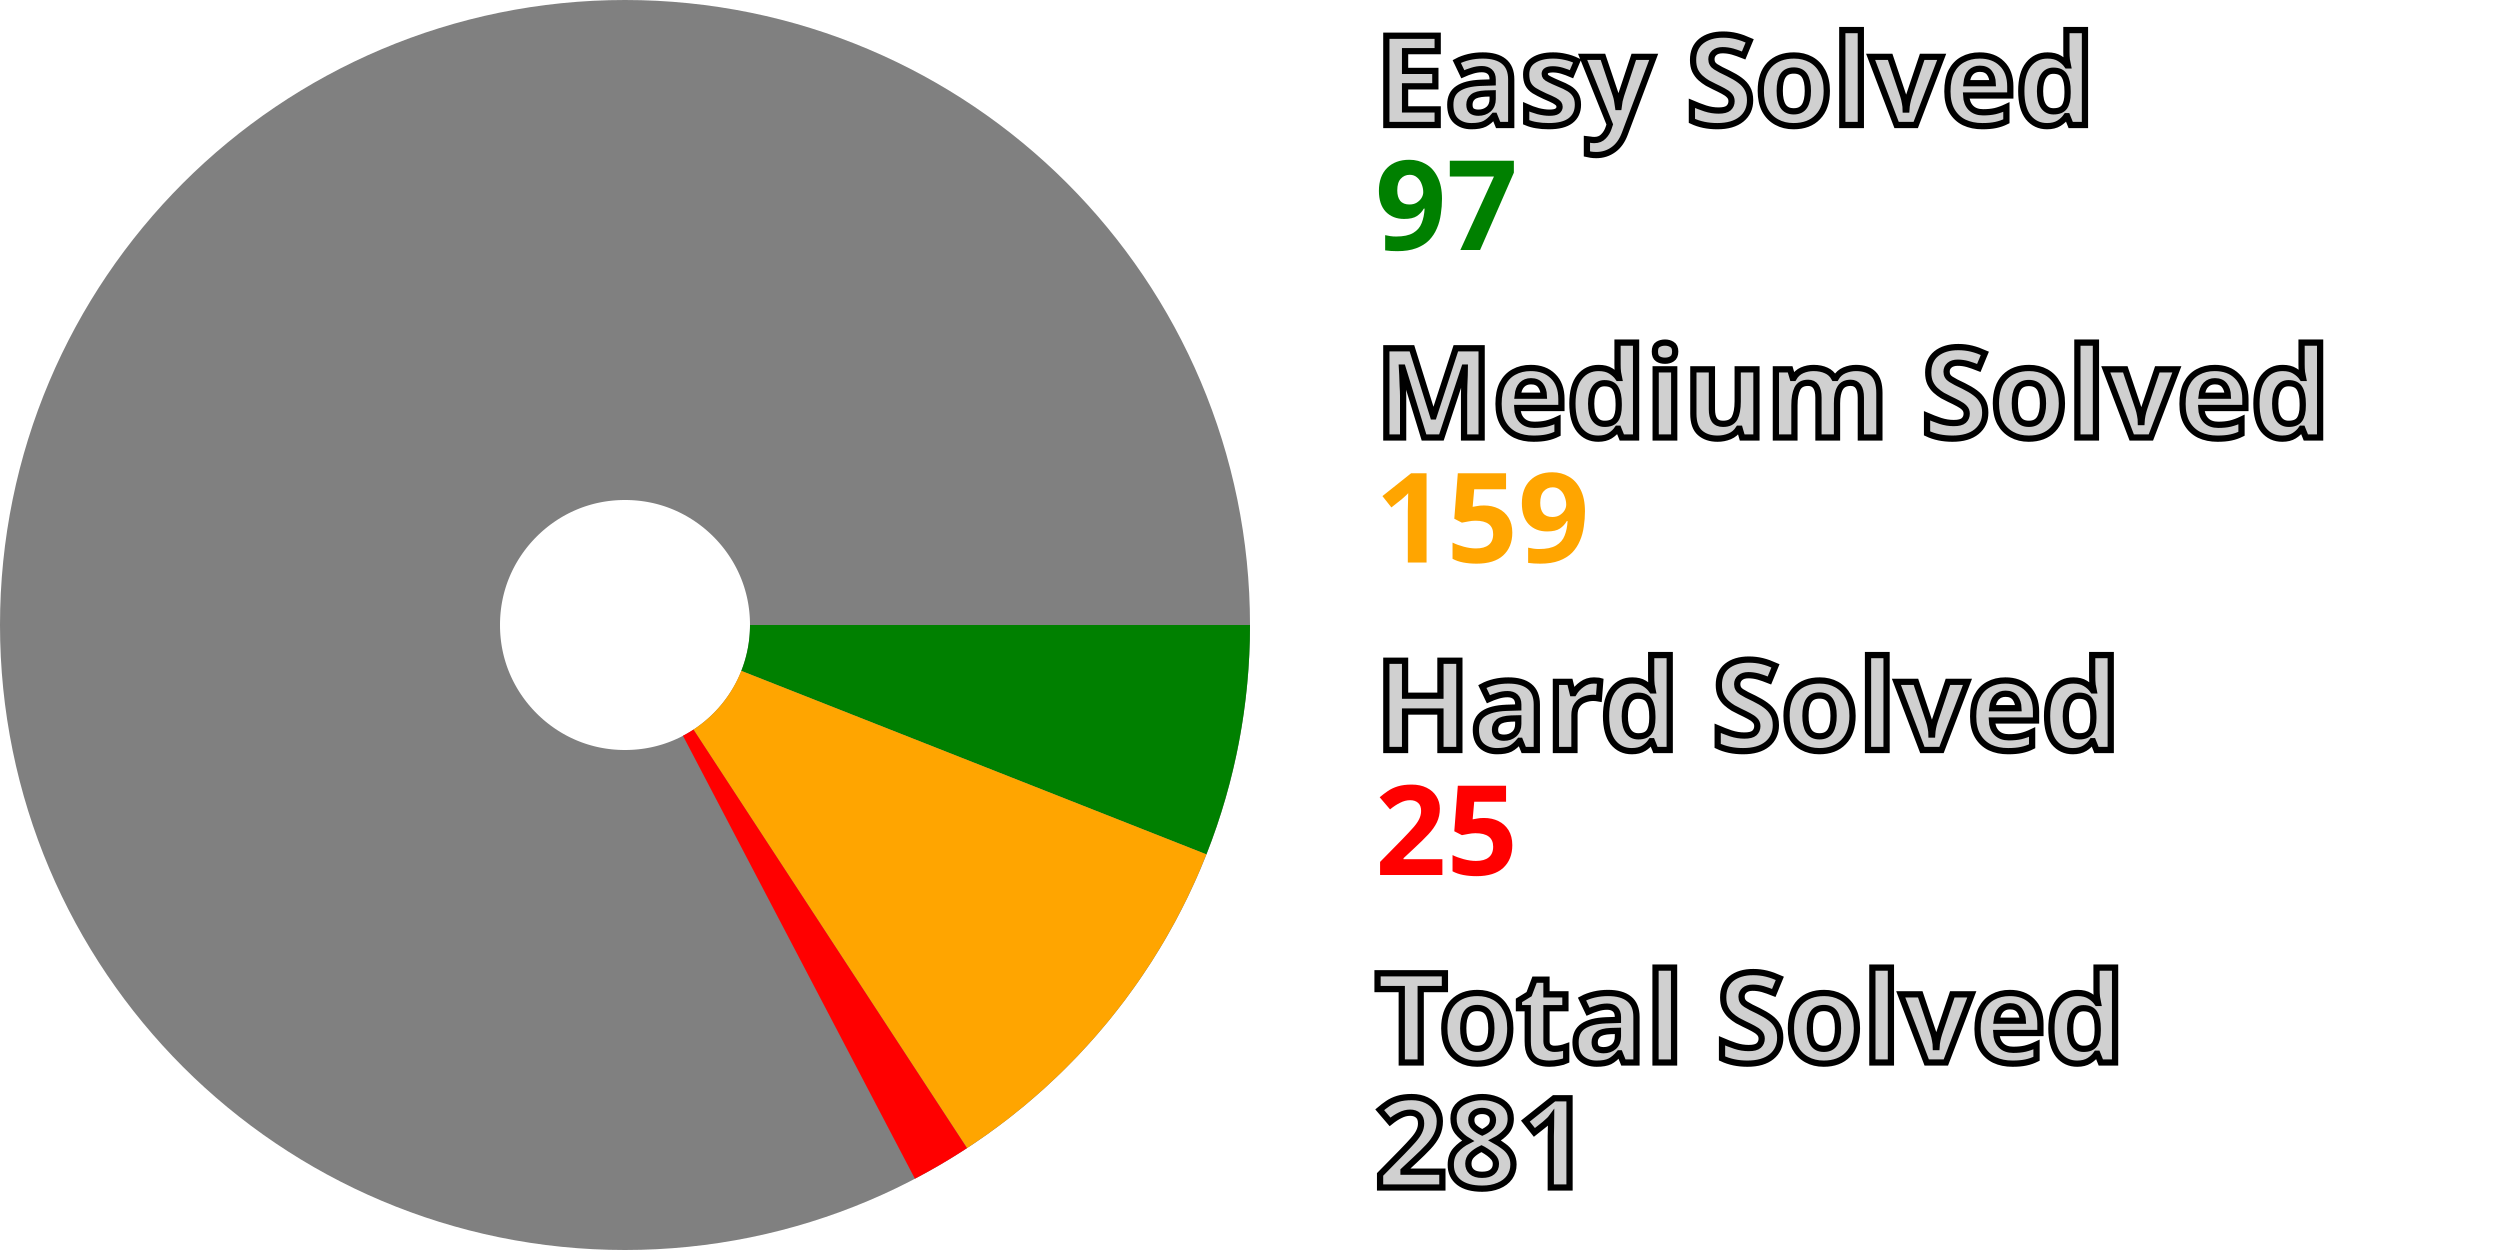
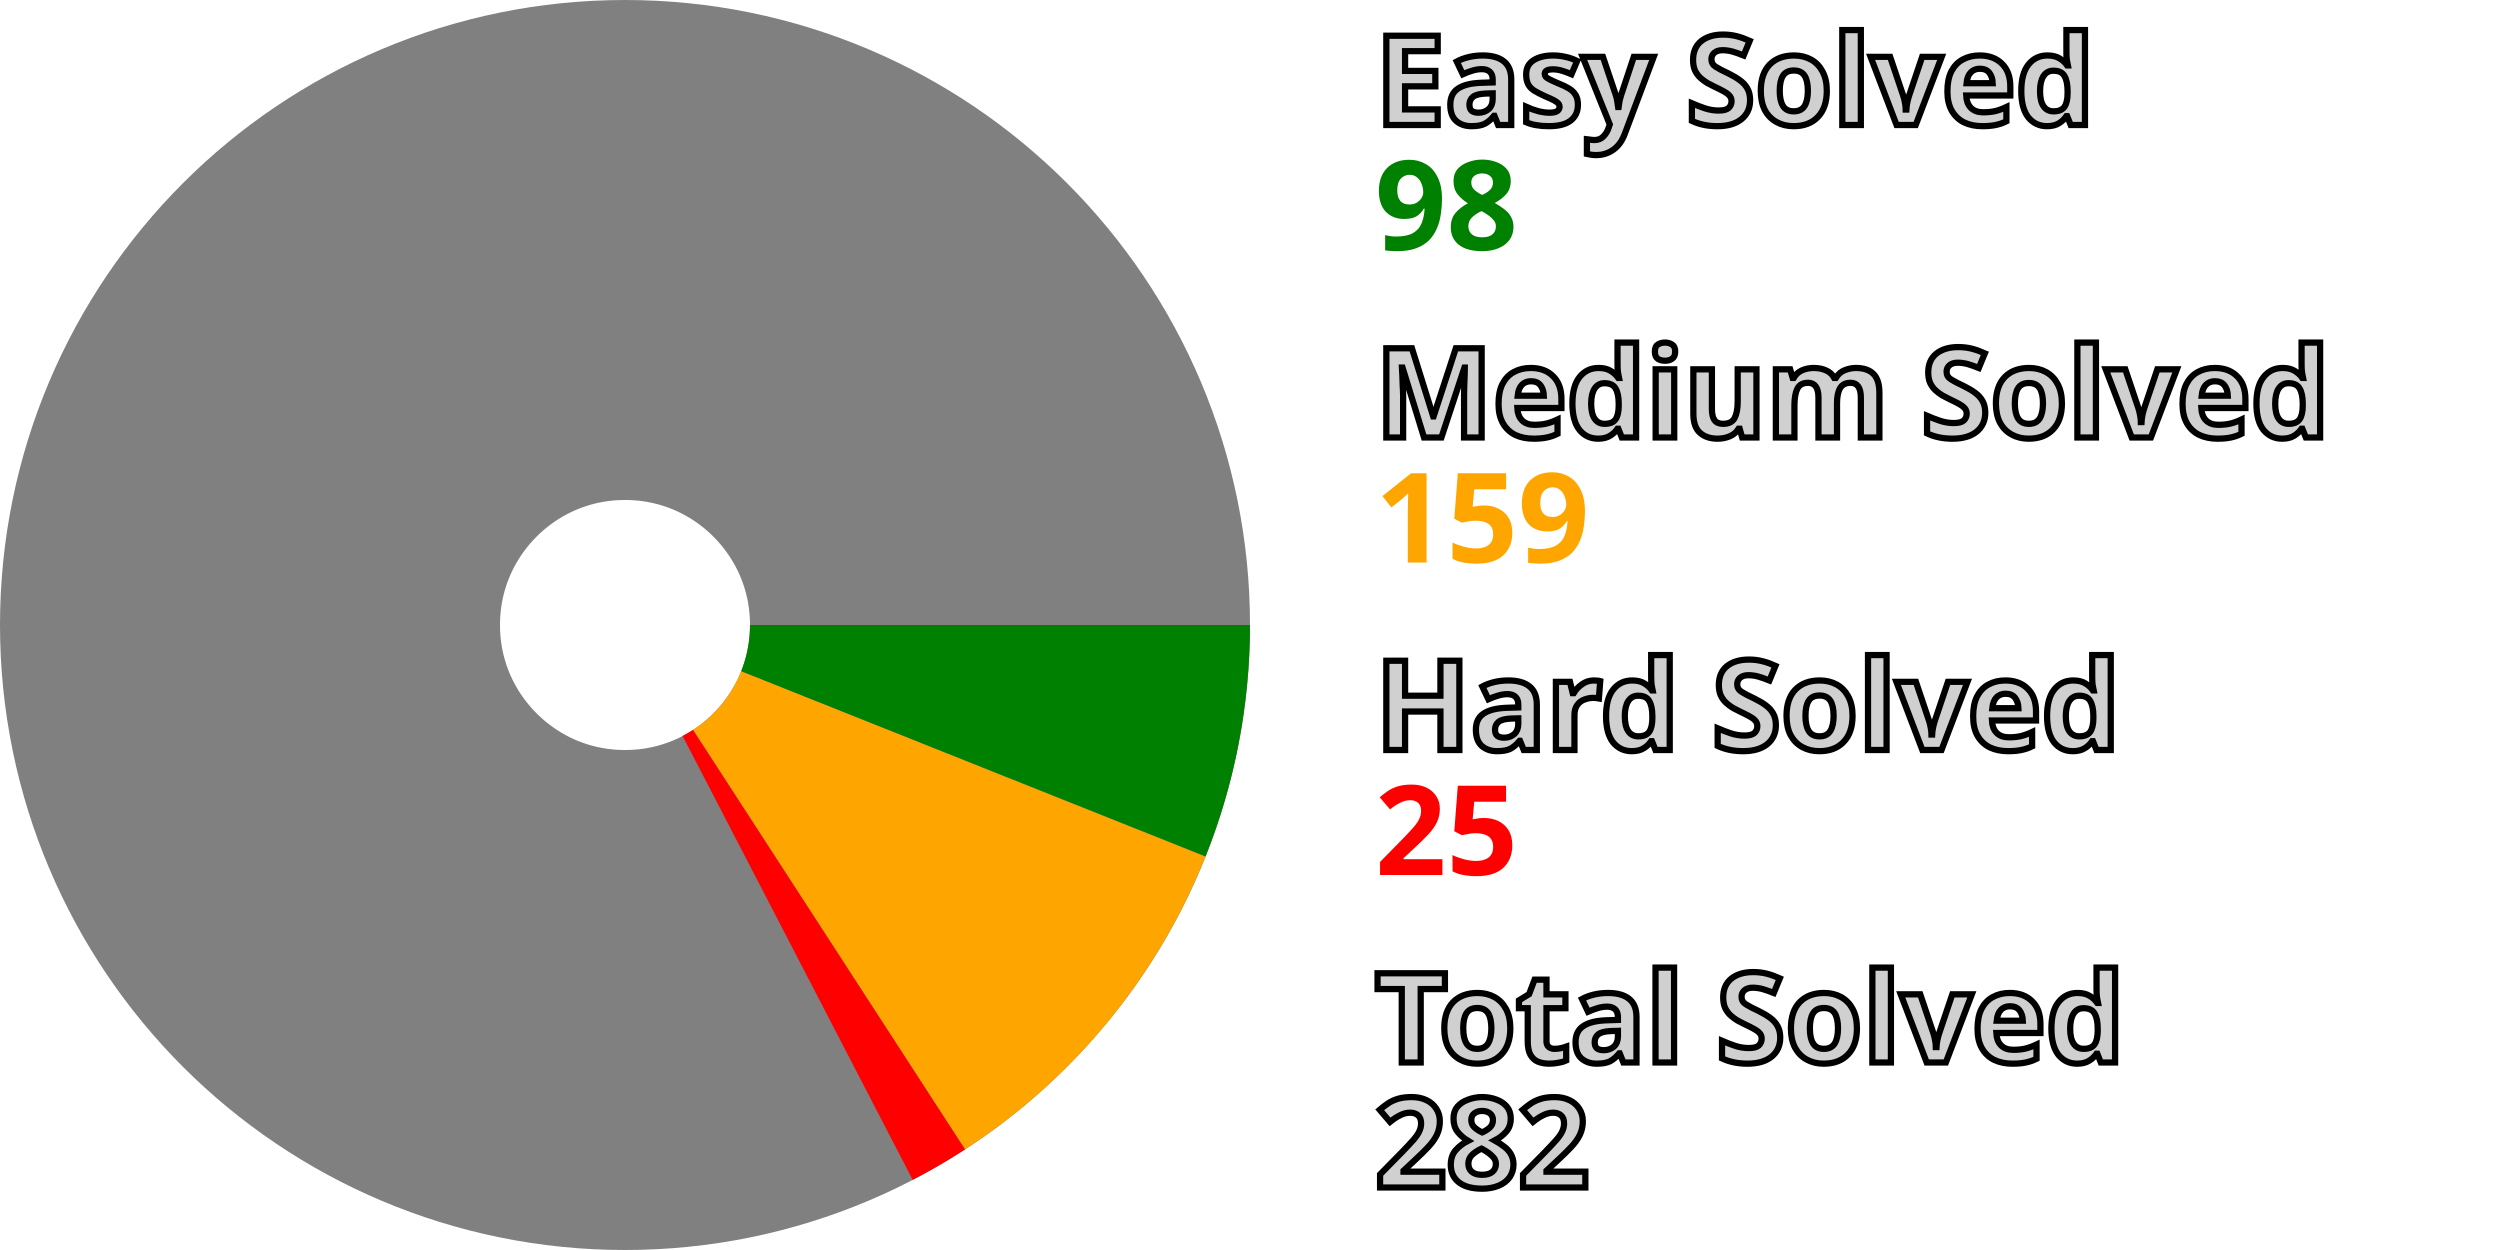
<svg xmlns="http://www.w3.org/2000/svg" width="200" height="100" viewBox="0 0 200 100" stroke-width="40" fill="none">
  <style>.small {font: bold 10px sans-serif; fill: #d0d0d0; stroke: black; stroke-width: 0.5px;}</style>
  <style>.esy {font: bold 10px sans-serif; fill: green;}</style>
  <style>.mdm {font: bold 10px sans-serif; fill: orange;}</style>
  <style>.hrd {font: bold 10px sans-serif; fill: red;}</style>
  <circle cx="50" cy="50" r="30.0" stroke="gray" />
-   <path d="M80.0 50 A 30.0 30.0, 0, 0, 1, 77.907 61.009" stroke="green" />
-   <path d="M77.907 61.009 A 30.0 30.0, 0, 0, 1, 66.419 75.108" stroke="orange" />
-   <path d="M66.419 75.108 A 30.0 30.0, 0, 0, 1, 63.914 76.578" stroke="red" />
+   <path d="M80.0 50 A 30.0 30.0, 0, 0, 1, 77.864 61.117" stroke="green" />
+   <path d="M77.864 61.117 A 30.0 30.0, 0, 0, 1, 66.321 75.172" stroke="orange" />
+   <path d="M66.321 75.172 A 30.0 30.0, 0, 0, 1, 63.811 76.632" stroke="red" />
  <text x="110.0" y="10.0" class="small">Easy Solved</text>
-   <text x="110.0" y="20.0" class="esy">97</text>
+   <text x="110.0" y="20.0" class="esy">98</text>
  <text x="110.0" y="35.0" class="small">Medium Solved</text>
  <text x="110.0" y="45.0" class="mdm">159</text>
  <text x="110.0" y="60.0" class="small">Hard Solved</text>
  <text x="110.0" y="70.0" class="hrd">25</text>
  <text x="110.0" y="85.0" class="small">Total Solved</text>
-   <text x="110.0" y="95.0" class="small">281</text>
+   <text x="110.0" y="95.0" class="small">282</text>
</svg>
